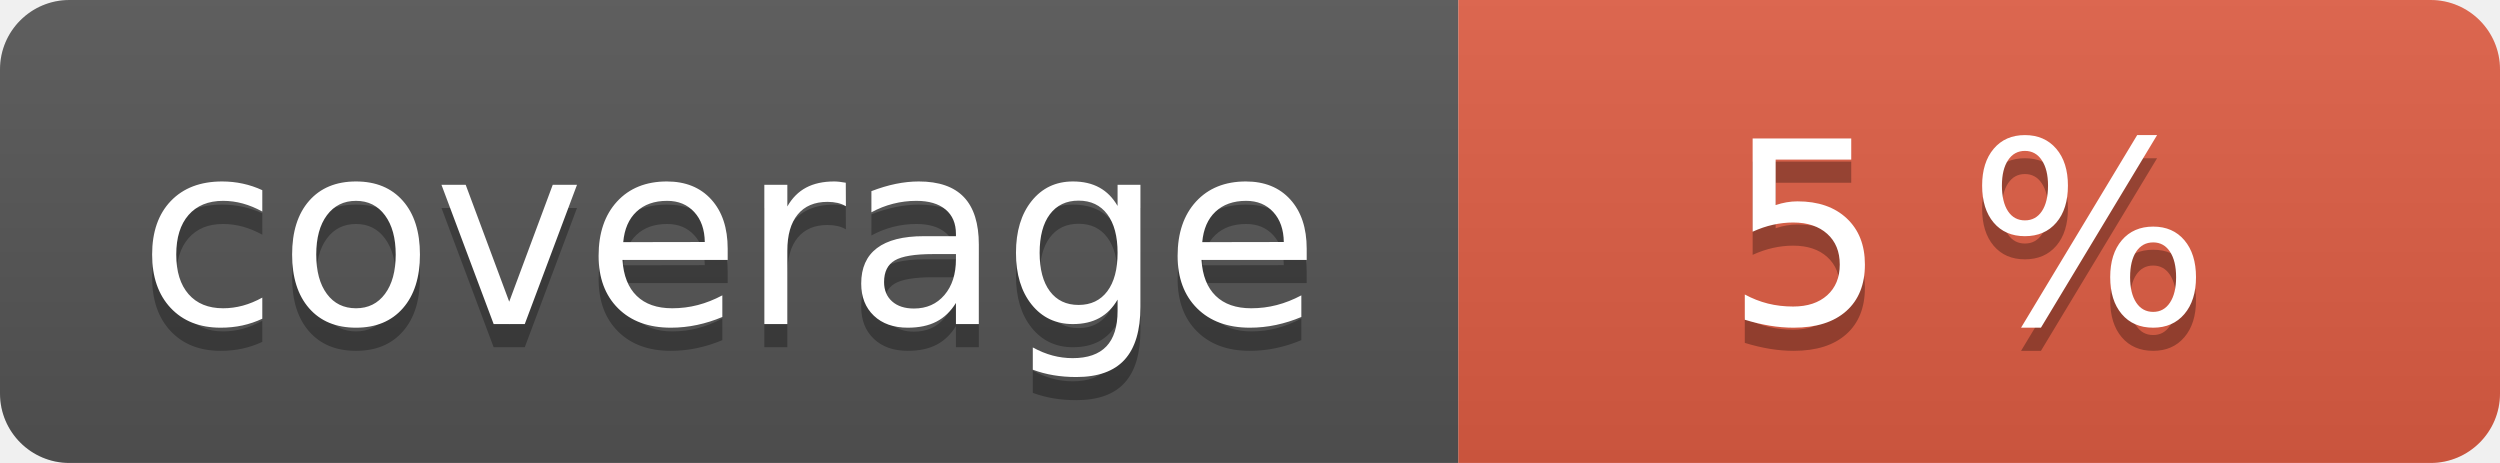
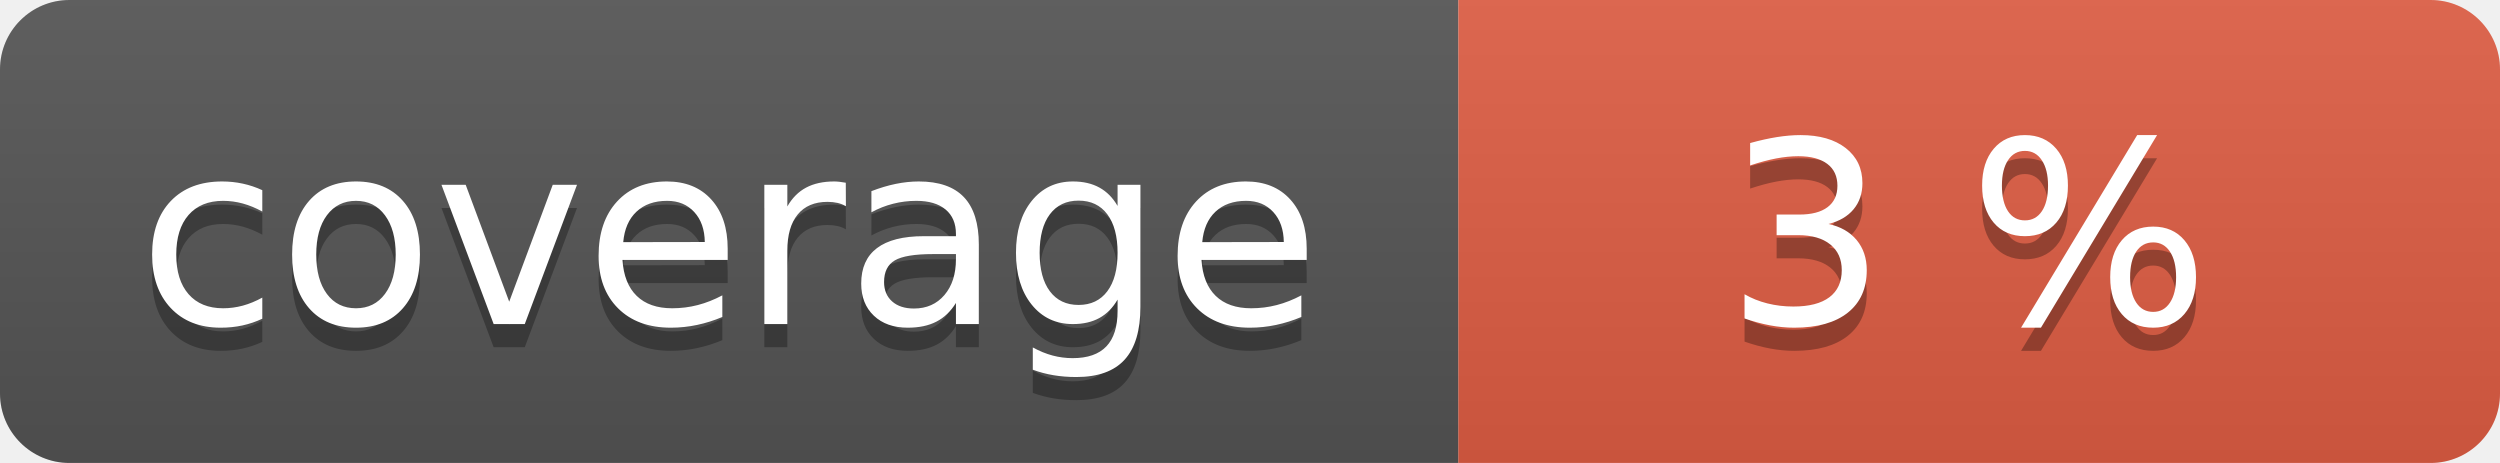
<svg xmlns="http://www.w3.org/2000/svg" width="108" height="20" role="img">
  <linearGradient id="s" x2="0" y2="100%">
    <stop offset="0" stop-color="#bbb" stop-opacity=".1" />
    <stop offset="1" stop-opacity=".1" />
  </linearGradient>
  <clipPath id="r">
    <rect width="108" height="20" rx="3" fill="#fff" />
  </clipPath>
  <g clip-path="url(#r)">
    <rect width="63" height="20" fill="#555" />
    <rect x="63" width="45" height="20" fill="#e05d44" />
    <rect width="108" height="20" fill="url(#s)" />
  </g>
  <g fill="#fff" text-anchor="middle" font-family="Verdana,Geneva,DejaVu Sans,sans-serif" text-rendering="geometricPrecision" font-size="110">
    <text aria-hidden="true" x="315" y="150" fill="#010101" fill-opacity=".3" transform="scale(.1)" textLength="530">coverage</text>
    <text x="315" y="140" transform="scale(.1)" fill="#fff" textLength="530">coverage</text>
-     <text aria-hidden="true" x="850" y="150" fill="#010101" fill-opacity=".3" transform="scale(.1)" textLength="350">5 %</text>
-     <text x="850" y="140" transform="scale(.1)" fill="#fff" textLength="350">5 %</text>
+     <text aria-hidden="true" x="850" y="150" fill="#010101" fill-opacity=".3" transform="scale(.1)" textLength="350">3 %</text>
+     <text x="850" y="140" transform="scale(.1)" fill="#fff" textLength="350">3 %</text>
  </g>
</svg>
